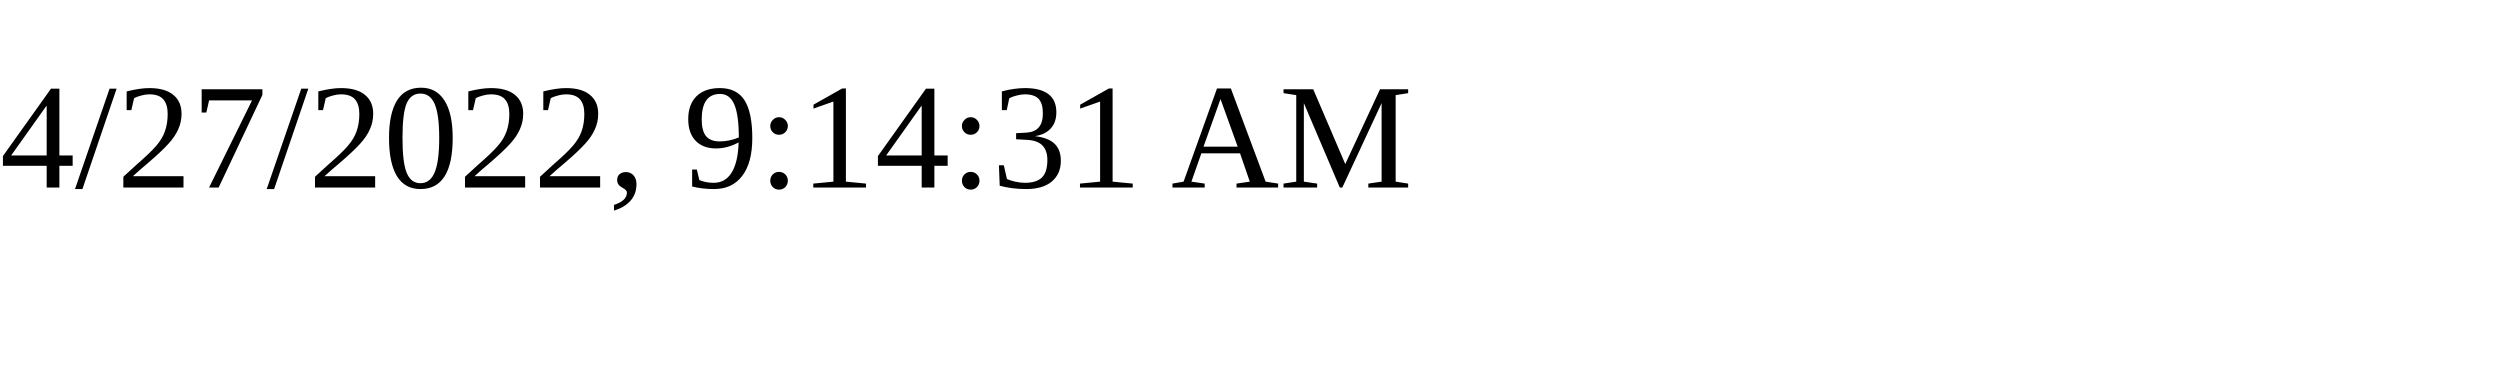
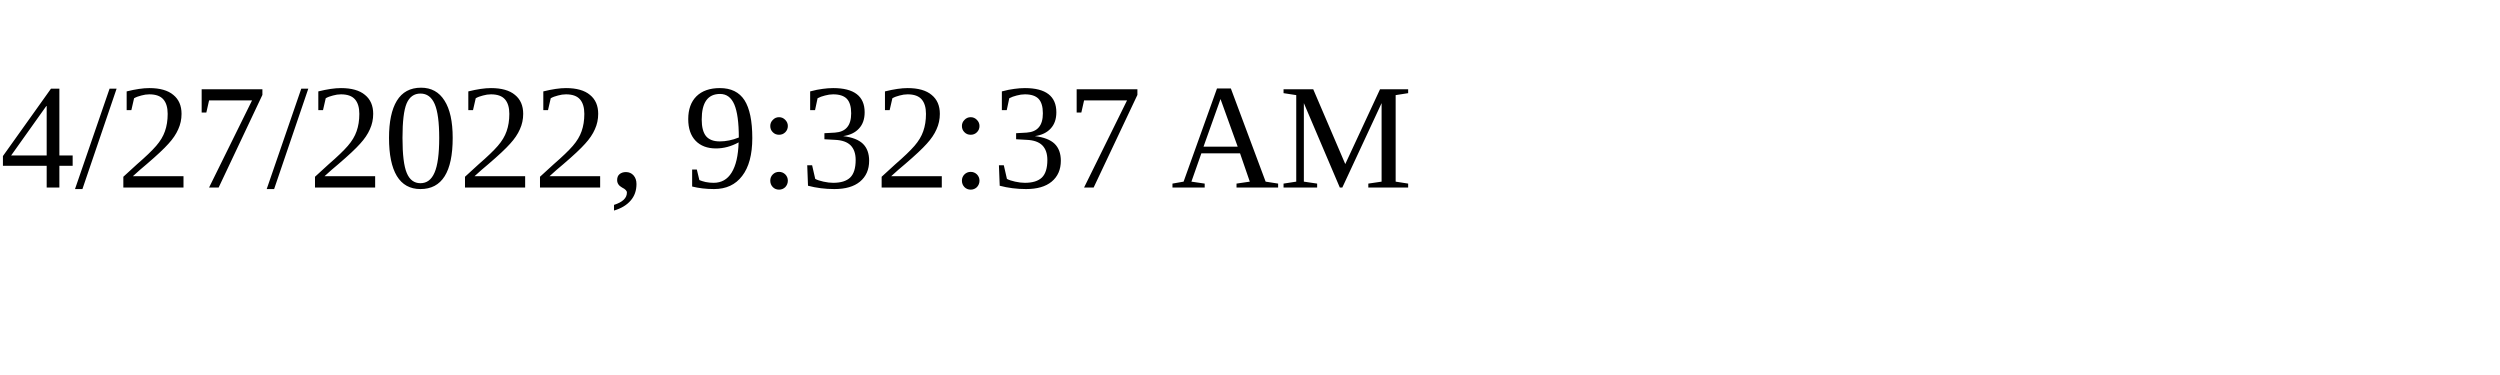
<svg xmlns="http://www.w3.org/2000/svg" height="30" width="200">
-   <text x="0" y="15">4/27/2022, 9:14:31 AM</text>
+   <text x="0" y="15">4/27/2022, 9:32:37 AM</text>
</svg>
